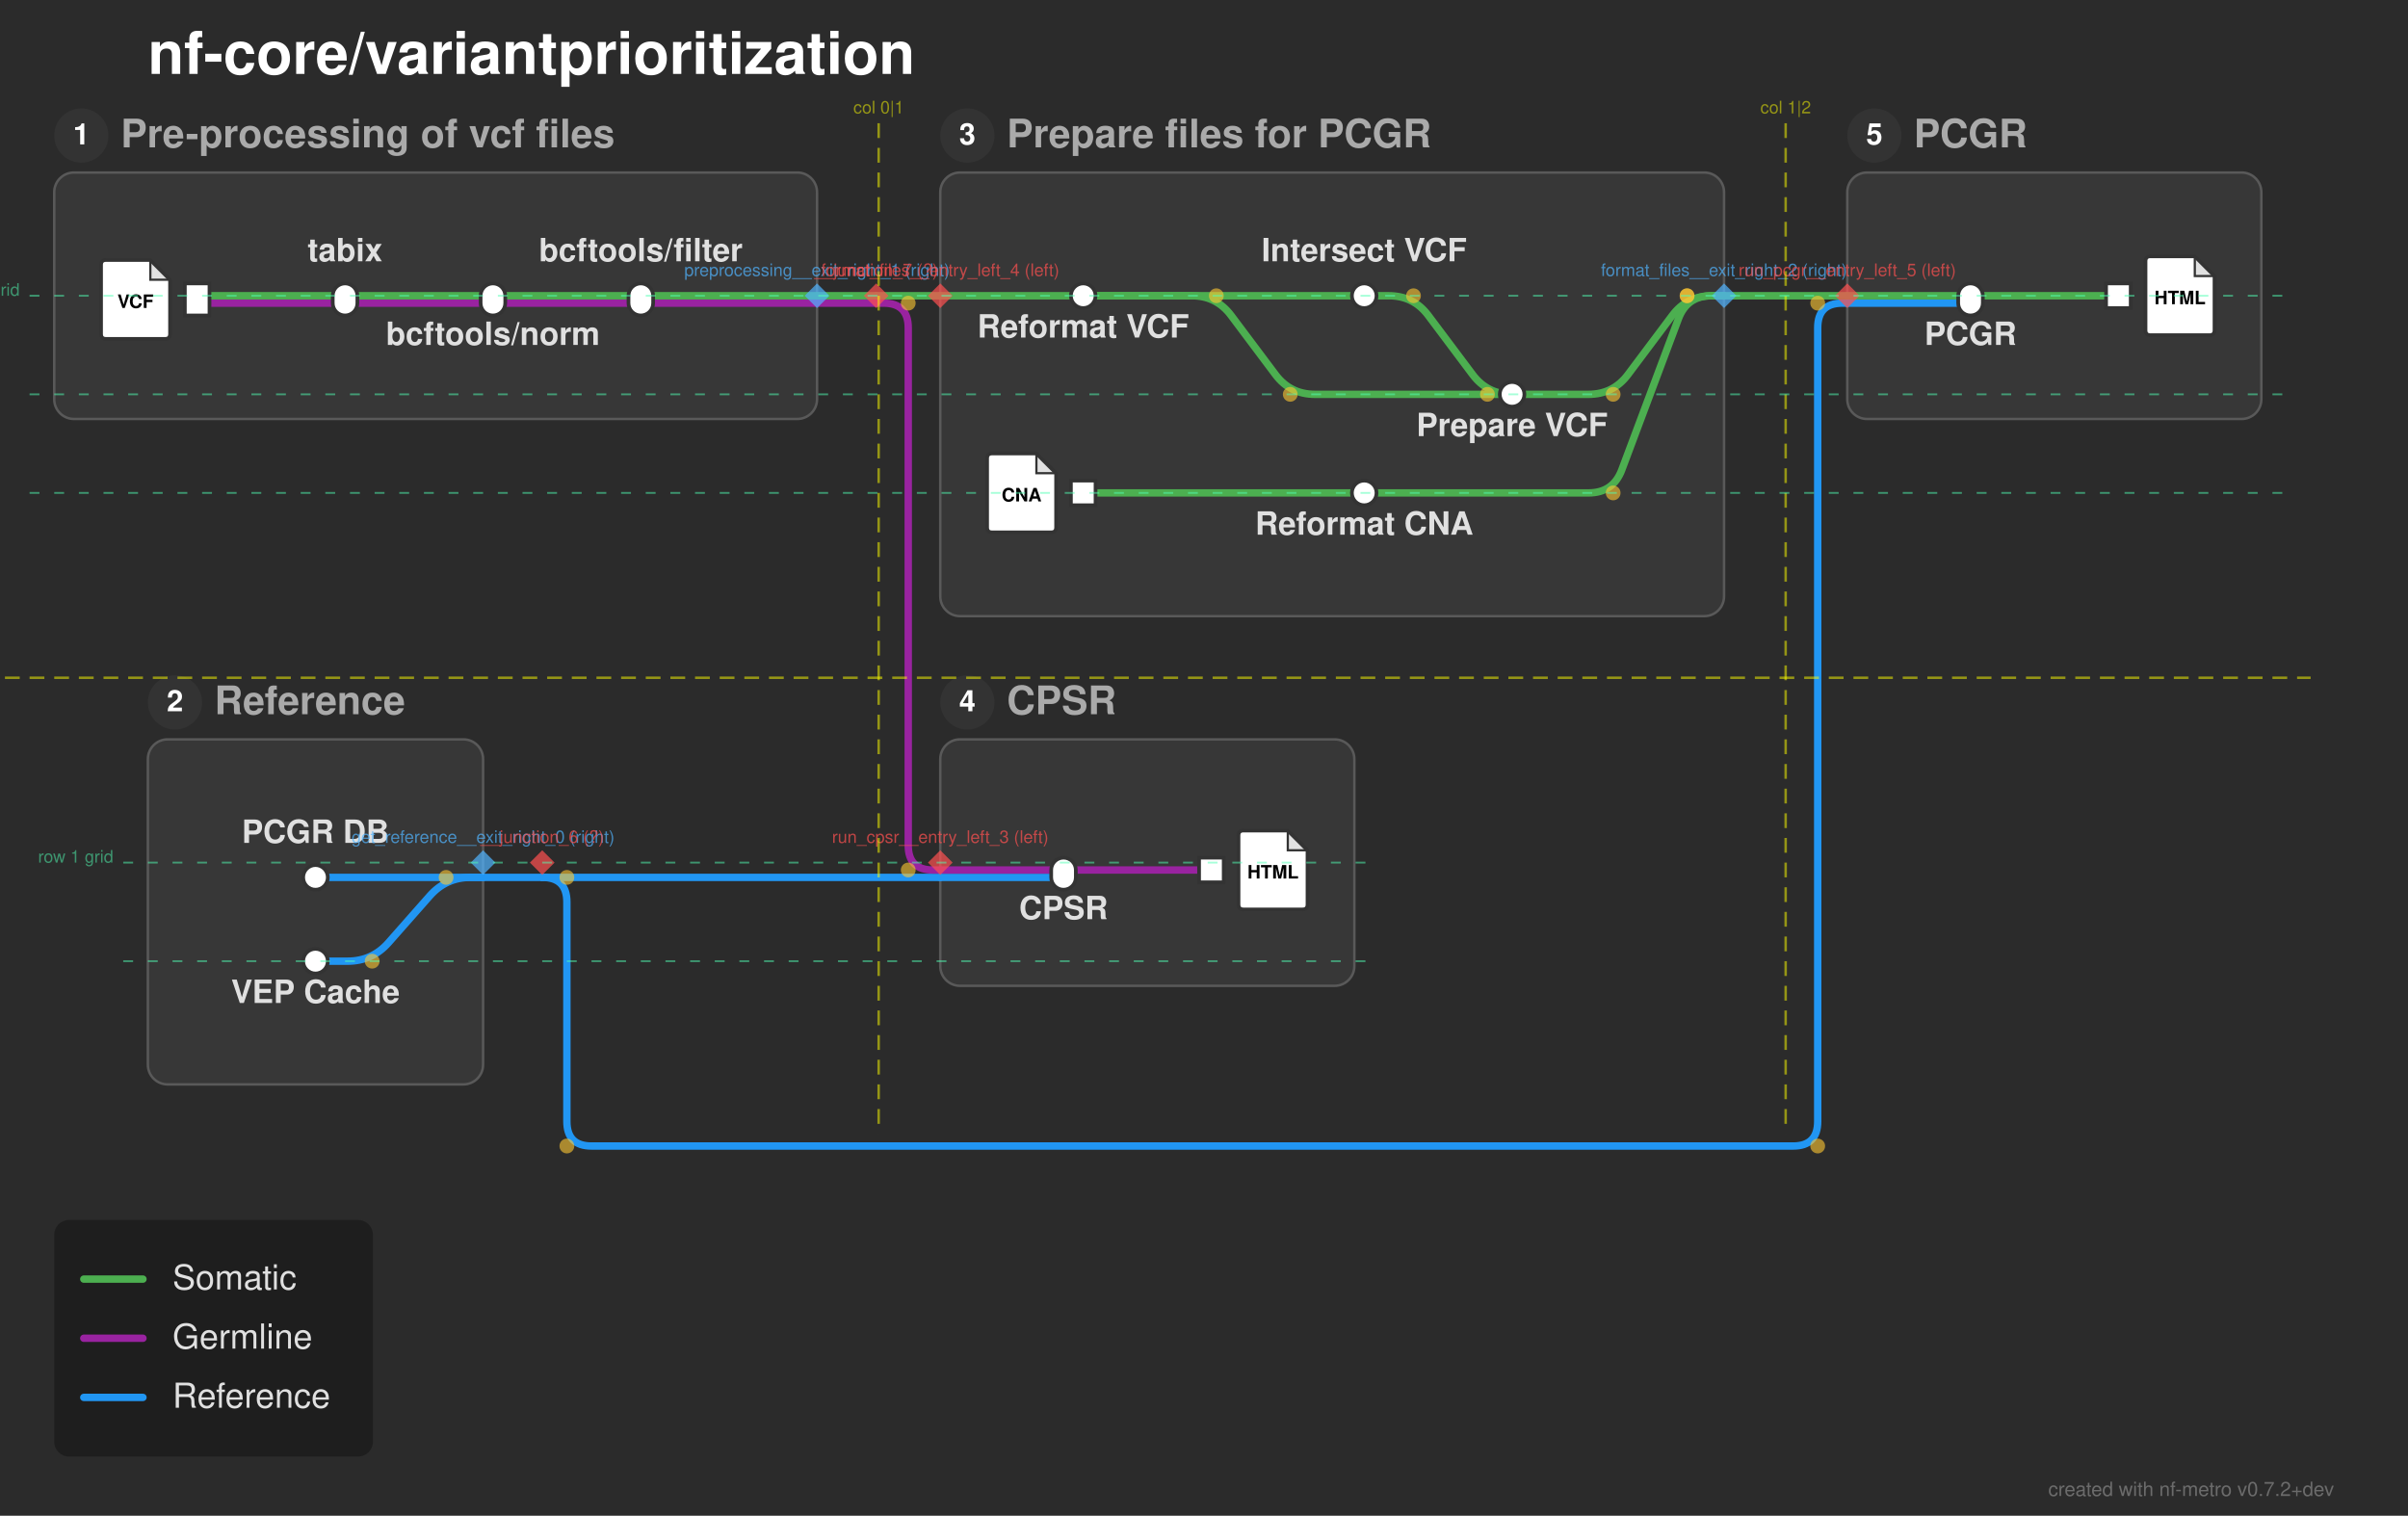
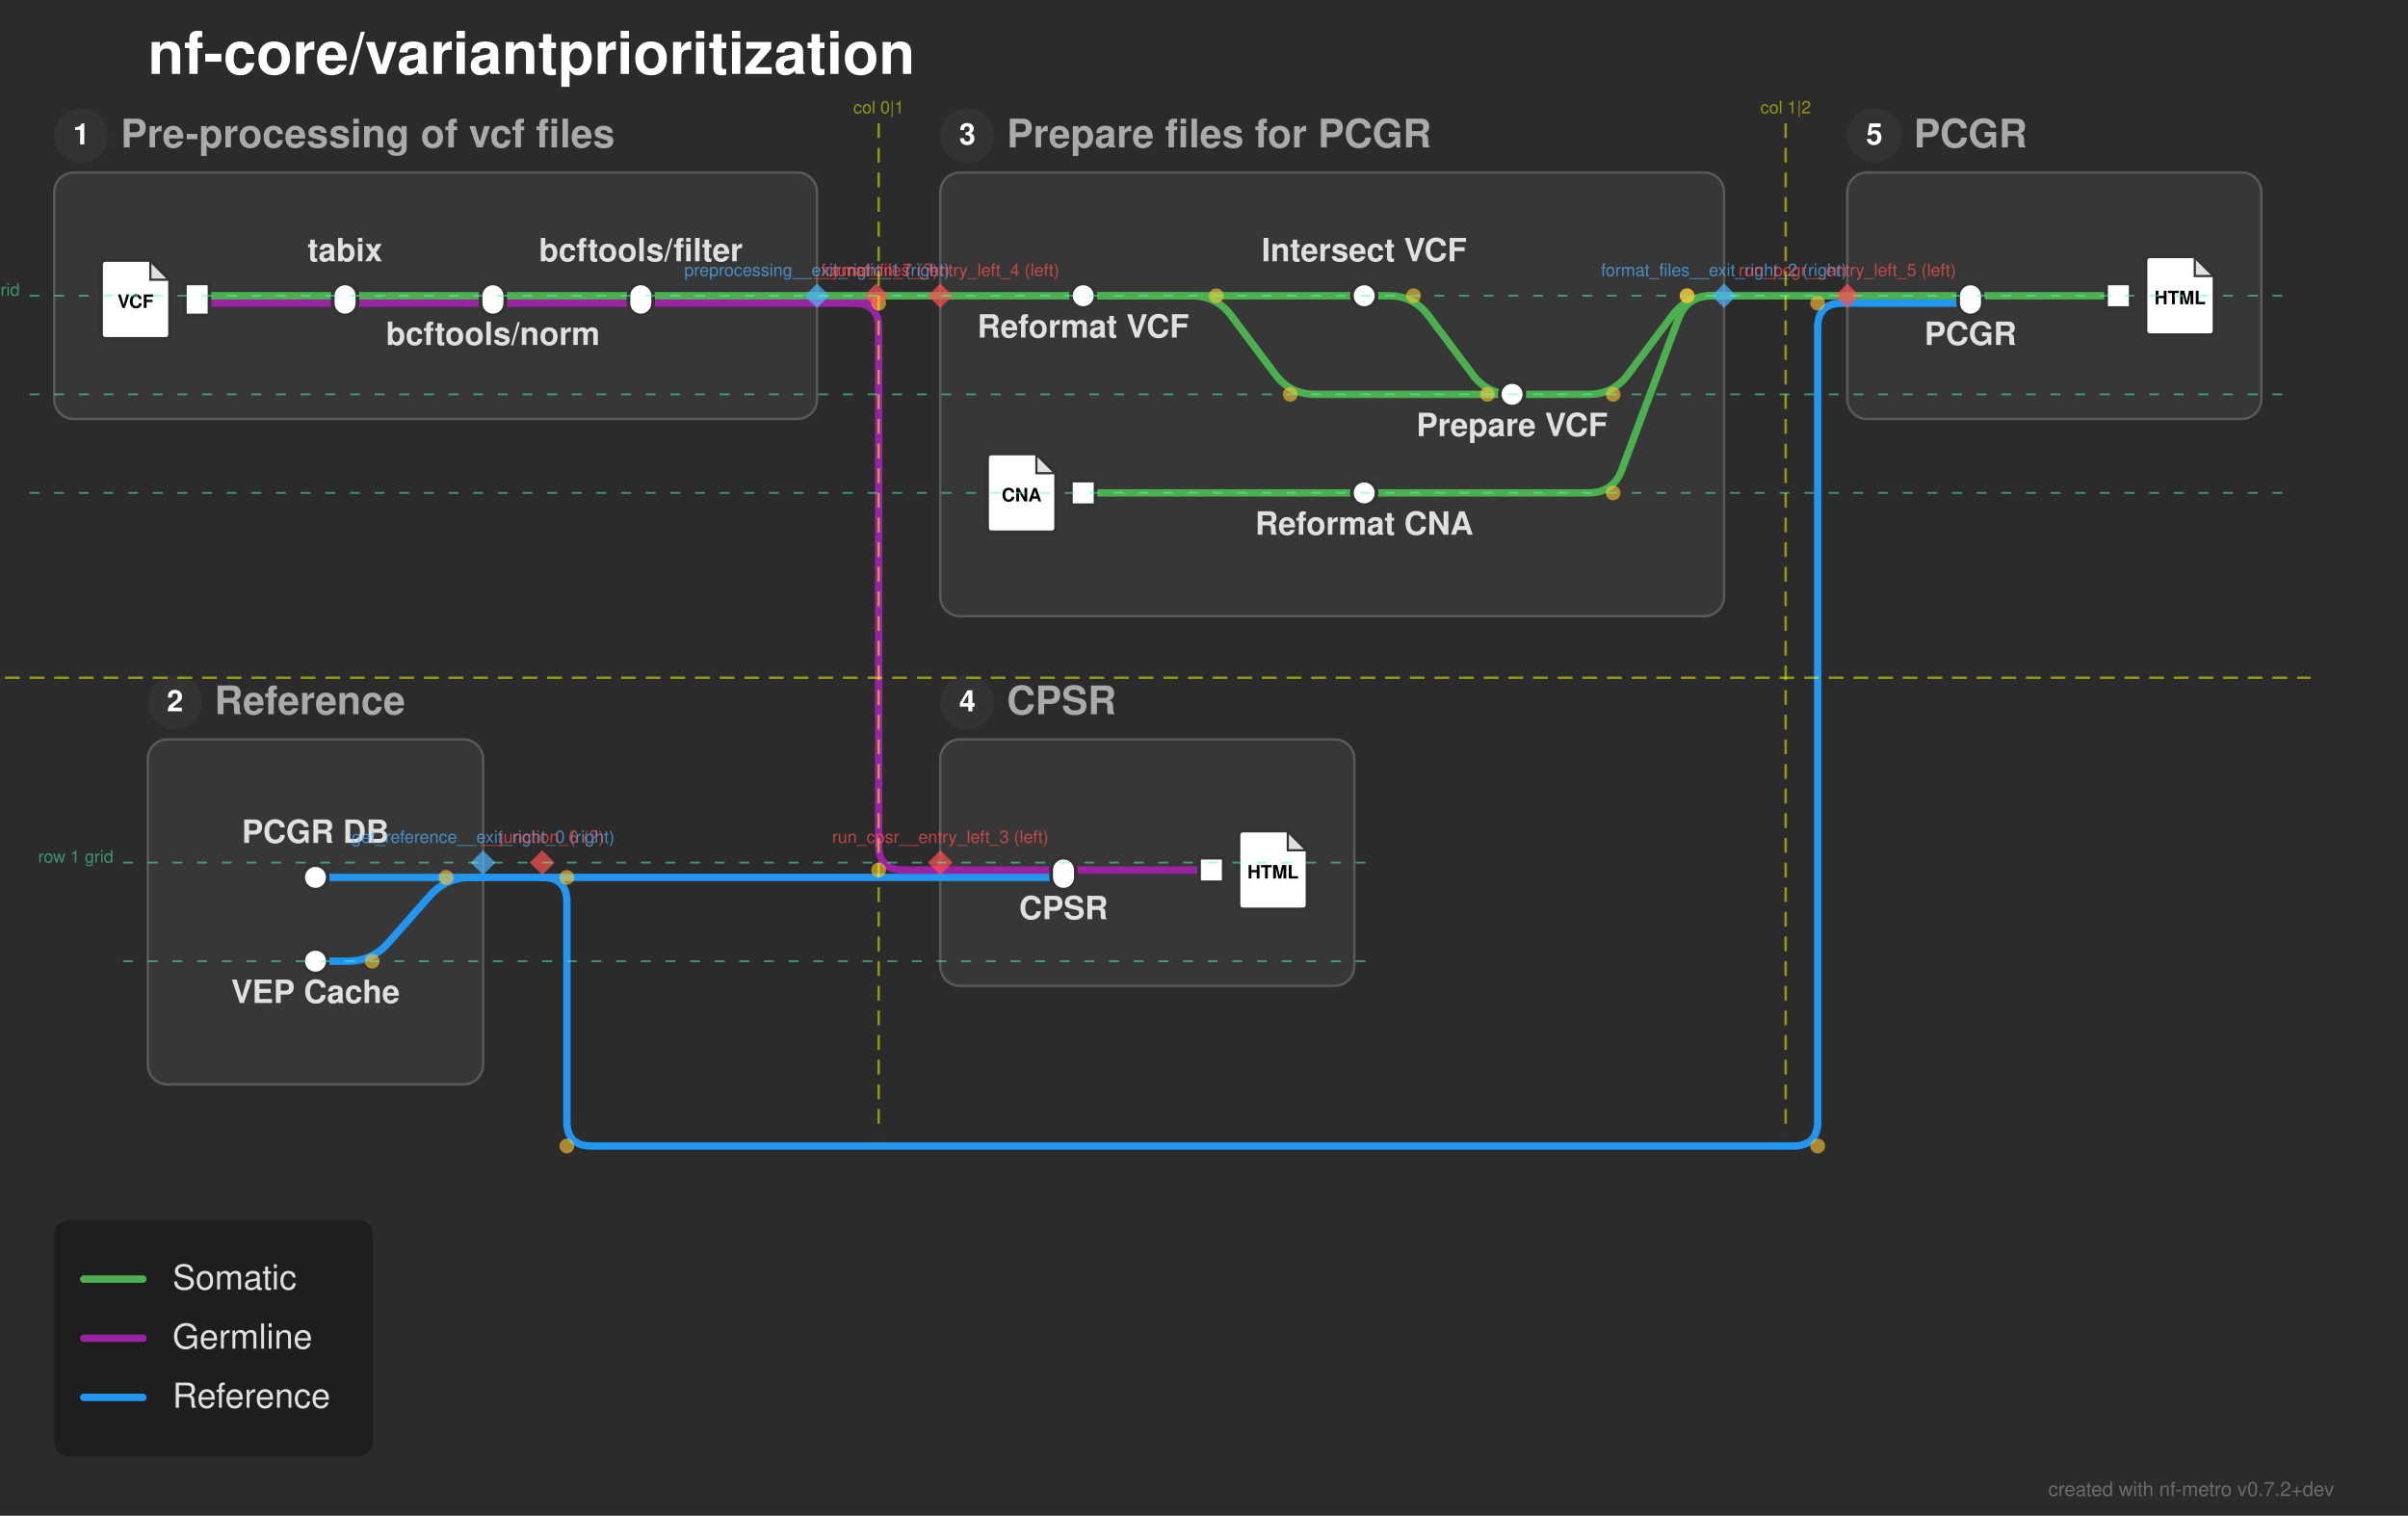
<svg xmlns="http://www.w3.org/2000/svg" width="977" height="615" viewBox="0 0 977 615">
  <defs>
</defs>
  <rect x="0" y="0" width="977" height="615" fill="#2b2b2b" />
  <text x="60.0" y="30.0" font-size="24.0" fill="#ffffff" font-family="'Helvetica Neue', Helvetica, Arial, sans-serif" font-weight="bold" class="nf-metro-title">nf-core/variantprioritization</text>
  <rect x="22.0" y="70.0" width="309.5" height="100.0" rx="8" ry="8" fill="#373737" stroke="#595959" stroke-width="1.0" class="nf-metro-section-box" data-section-id="preprocessing" data-section-lines="germline,somatic" />
  <circle cx="33.0" cy="55.0" r="11" fill="#333333" class="nf-metro-section-num-circle" data-section-id="preprocessing" />
  <text x="33.0" y="55.0" font-size="12" fill="#ffffff" font-family="'Helvetica Neue', Helvetica, Arial, sans-serif" font-weight="bold" text-anchor="middle" dy="0.3em" data-section-id="preprocessing">1</text>
  <text x="49.0" y="55.0" font-size="16.0" fill="#aaaaaa" font-family="'Helvetica Neue', Helvetica, Arial, sans-serif" font-weight="bold" dy="0.3em" class="nf-metro-section-label" data-section-id="preprocessing">Pre-processing of vcf files</text>
  <rect x="381.5" y="70.0" width="318.0" height="180.0" rx="8" ry="8" fill="#373737" stroke="#595959" stroke-width="1.0" class="nf-metro-section-box" data-section-id="format_files" data-section-lines="somatic" />
  <circle cx="392.5" cy="55.0" r="11" fill="#333333" class="nf-metro-section-num-circle" data-section-id="format_files" />
  <text x="392.5" y="55.0" font-size="12" fill="#ffffff" font-family="'Helvetica Neue', Helvetica, Arial, sans-serif" font-weight="bold" text-anchor="middle" dy="0.3em" data-section-id="format_files">3</text>
  <text x="408.5" y="55.0" font-size="16.0" fill="#aaaaaa" font-family="'Helvetica Neue', Helvetica, Arial, sans-serif" font-weight="bold" dy="0.3em" class="nf-metro-section-label" data-section-id="format_files">Prepare files for PCGR</text>
  <rect x="60.0" y="300.0" width="136.0" height="140.0" rx="8" ry="8" fill="#373737" stroke="#595959" stroke-width="1.0" class="nf-metro-section-box" data-section-id="get_reference" data-section-lines="reference" />
  <circle cx="71.0" cy="285.0" r="11" fill="#333333" class="nf-metro-section-num-circle" data-section-id="get_reference" />
  <text x="71.0" y="285.0" font-size="12" fill="#ffffff" font-family="'Helvetica Neue', Helvetica, Arial, sans-serif" font-weight="bold" text-anchor="middle" dy="0.3em" data-section-id="get_reference">2</text>
  <text x="87.0" y="285.0" font-size="16.0" fill="#aaaaaa" font-family="'Helvetica Neue', Helvetica, Arial, sans-serif" font-weight="bold" dy="0.3em" class="nf-metro-section-label" data-section-id="get_reference">Reference</text>
  <rect x="749.5" y="70.0" width="168.0" height="100.0" rx="8" ry="8" fill="#373737" stroke="#595959" stroke-width="1.0" class="nf-metro-section-box" data-section-id="run_pcgr" data-section-lines="reference,somatic" />
  <circle cx="760.5" cy="55.0" r="11" fill="#333333" class="nf-metro-section-num-circle" data-section-id="run_pcgr" />
  <text x="760.5" y="55.0" font-size="12" fill="#ffffff" font-family="'Helvetica Neue', Helvetica, Arial, sans-serif" font-weight="bold" text-anchor="middle" dy="0.3em" data-section-id="run_pcgr">5</text>
  <text x="776.5" y="55.0" font-size="16.0" fill="#aaaaaa" font-family="'Helvetica Neue', Helvetica, Arial, sans-serif" font-weight="bold" dy="0.3em" class="nf-metro-section-label" data-section-id="run_pcgr">PCGR</text>
  <rect x="381.5" y="300.0" width="168.0" height="100.0" rx="8" ry="8" fill="#373737" stroke="#595959" stroke-width="1.0" class="nf-metro-section-box" data-section-id="run_cpsr" data-section-lines="germline,reference" />
  <circle cx="392.5" cy="285.0" r="11" fill="#333333" class="nf-metro-section-num-circle" data-section-id="run_cpsr" />
  <text x="392.5" y="285.0" font-size="12" fill="#ffffff" font-family="'Helvetica Neue', Helvetica, Arial, sans-serif" font-weight="bold" text-anchor="middle" dy="0.3em" data-section-id="run_cpsr">4</text>
  <text x="408.5" y="285.0" font-size="16.0" fill="#aaaaaa" font-family="'Helvetica Neue', Helvetica, Arial, sans-serif" font-weight="bold" dy="0.3em" class="nf-metro-section-label" data-section-id="run_cpsr">CPSR</text>
  <path d="M128.0,356.0 L196.0,356.0" stroke="#2196F3" stroke-width="3.0" stroke-linecap="round" class="metro-line-reference" data-line-id="reference" />
  <path d="M381.5,356.0 L431.5,356.0" stroke="#2196F3" stroke-width="3.0" stroke-linecap="round" class="metro-line-reference" data-line-id="reference" />
  <path d="M128.0,390.0 L141.0,390.0 Q151.0,390.0,157.616,382.502 L174.384,363.498 Q181.0,356.0,191.0,356.0 L196.0,356.0" stroke="#2196F3" stroke-width="3.0" fill="none" stroke-linecap="round" stroke-linejoin="round" class="metro-line-reference" data-line-id="reference" />
  <path d="M749.5,123.0 L799.5,123.0" stroke="#2196F3" stroke-width="3.0" stroke-linecap="round" class="metro-line-reference" data-line-id="reference" />
  <path d="M196.0,356.0 L220.0,356.0" stroke="#2196F3" stroke-width="3.0" stroke-linecap="round" class="metro-line-reference" data-line-id="reference" />
  <path d="M220.0,356.0 L381.5,356.0" stroke="#2196F3" stroke-width="3.0" stroke-linecap="round" class="metro-line-reference" data-line-id="reference" />
  <path d="M220.0,356.0 L220.0,356.0 Q230.0,356.0,230.0,366.0 L230.0,455.0 Q230.0,465.0,240.0,465.0 L727.5,465.0 Q737.5,465.0,737.5,455.0 L737.5,133.0 Q737.5,123.0,747.5,123.0 L749.5,123.0" stroke="#2196F3" stroke-width="3.0" fill="none" stroke-linecap="round" stroke-linejoin="round" class="metro-line-reference" data-line-id="reference" />
  <path d="M80.0,123.0 L140.0,123.0" stroke="#9923A0" stroke-width="3.0" stroke-linecap="round" class="metro-line-germline" data-line-id="germline" />
  <path d="M140.0,123.0 L200.0,123.0" stroke="#9923A0" stroke-width="3.0" stroke-linecap="round" class="metro-line-germline" data-line-id="germline" />
  <path d="M200.0,123.0 L260.0,123.0" stroke="#9923A0" stroke-width="3.0" stroke-linecap="round" class="metro-line-germline" data-line-id="germline" />
  <path d="M431.5,353.0 L491.5,353.0" stroke="#9923A0" stroke-width="3.0" stroke-linecap="round" class="metro-line-germline" data-line-id="germline" />
  <path d="M260.0,123.0 L331.5,123.0" stroke="#9923A0" stroke-width="3.0" stroke-linecap="round" class="metro-line-germline" data-line-id="germline" />
  <path d="M381.5,353.0 L431.5,353.0" stroke="#9923A0" stroke-width="3.0" stroke-linecap="round" class="metro-line-germline" data-line-id="germline" />
  <path d="M331.5,123.0 L355.5,123.0" stroke="#9923A0" stroke-width="3.0" stroke-linecap="round" class="metro-line-germline" data-line-id="germline" />
-   <path d="M355.5,123.0 L358.5,123.0 Q368.5,123.0,368.5,133.0 L368.5,343.0 Q368.5,353.0,378.5,353.0 L381.5,353.0" stroke="#9923A0" stroke-width="3.0" fill="none" stroke-linecap="round" stroke-linejoin="round" class="metro-line-germline" data-line-id="germline" />
+   <path d="M346.5,123.0 L346.5,123.0 Q356.5,123.0,356.5,133.0 L356.5,343.0 Q356.5,353.0,366.5,353.0 L381.5,353.0" stroke="#9923A0" stroke-width="3.0" fill="none" stroke-linecap="round" stroke-linejoin="round" class="metro-line-germline" data-line-id="germline" />
  <path d="M80.0,120.0 L140.0,120.0" stroke="#4CAF50" stroke-width="3.0" stroke-linecap="round" class="metro-line-somatic" data-line-id="somatic" />
  <path d="M140.0,120.0 L200.0,120.0" stroke="#4CAF50" stroke-width="3.0" stroke-linecap="round" class="metro-line-somatic" data-line-id="somatic" />
  <path d="M200.0,120.0 L260.0,120.0" stroke="#4CAF50" stroke-width="3.0" stroke-linecap="round" class="metro-line-somatic" data-line-id="somatic" />
  <path d="M439.5,120.0 L553.5,120.0" stroke="#4CAF50" stroke-width="3.0" stroke-linecap="round" class="metro-line-somatic" data-line-id="somatic" />
  <path d="M439.5,120.0 L483.5,120.0 Q493.5,120.0,499.5,128.0 L517.5,152.0 Q523.5,160.0,533.5,160.0 L613.5,160.0" stroke="#4CAF50" stroke-width="3.0" fill="none" stroke-linecap="round" stroke-linejoin="round" class="metro-line-somatic" data-line-id="somatic" />
  <path d="M553.5,120.0 L563.5,120.0 Q573.5,120.0,579.5,128.0 L597.5,152.0 Q603.5,160.0,613.5,160.0 L613.5,160.0" stroke="#4CAF50" stroke-width="3.0" fill="none" stroke-linecap="round" stroke-linejoin="round" class="metro-line-somatic" data-line-id="somatic" />
  <path d="M439.5,200.0 L553.5,200.0" stroke="#4CAF50" stroke-width="3.0" stroke-linecap="round" class="metro-line-somatic" data-line-id="somatic" />
  <path d="M799.5,120.0 L859.5,120.0" stroke="#4CAF50" stroke-width="3.0" stroke-linecap="round" class="metro-line-somatic" data-line-id="somatic" />
  <path d="M260.0,120.0 L331.5,120.0" stroke="#4CAF50" stroke-width="3.0" stroke-linecap="round" class="metro-line-somatic" data-line-id="somatic" />
  <path d="M381.5,120.0 L439.5,120.0" stroke="#4CAF50" stroke-width="3.0" stroke-linecap="round" class="metro-line-somatic" data-line-id="somatic" />
  <path d="M553.5,200.0 L644.5,200.0 Q654.5,200.0,658.011,190.637 L680.989,129.363 Q684.5,120.0,694.5,120.0 L699.5,120.0" stroke="#4CAF50" stroke-width="3.0" fill="none" stroke-linecap="round" stroke-linejoin="round" class="metro-line-somatic" data-line-id="somatic" />
  <path d="M749.5,120.0 L799.5,120.0" stroke="#4CAF50" stroke-width="3.0" stroke-linecap="round" class="metro-line-somatic" data-line-id="somatic" />
  <path d="M613.5,160.0 L644.5,160.0 Q654.5,160.0,660.5,152.0 L678.5,128.0 Q684.5,120.0,694.5,120.0 L699.5,120.0" stroke="#4CAF50" stroke-width="3.0" fill="none" stroke-linecap="round" stroke-linejoin="round" class="metro-line-somatic" data-line-id="somatic" />
  <path d="M331.5,120.0 L355.5,120.0" stroke="#4CAF50" stroke-width="3.0" stroke-linecap="round" class="metro-line-somatic" data-line-id="somatic" />
  <path d="M355.5,120.0 L381.5,120.0" stroke="#4CAF50" stroke-width="3.0" stroke-linecap="round" class="metro-line-somatic" data-line-id="somatic" />
  <path d="M699.5,120.0 L749.5,120.0" stroke="#4CAF50" stroke-width="3.0" stroke-linecap="round" class="metro-line-somatic" data-line-id="somatic" />
  <rect x="75.0" y="115.0" width="10.0" height="13.0" fill="#ffffff" stroke="#333333" stroke-width="1.5" class="nf-metro-station" data-station-id="vcf_in" data-station-lines="germline,somatic" data-station-label="vcf_in" data-section-id="preprocessing" data-section-name="Pre-processing of vcf files" />
  <g data-station-id="vcf_in">
    <path d="M43.0,105.5 L61.0,105.5 L69.0,113.5 L69.0,135.5 Q69.0,137.5,67.0,137.5 L43.0,137.5 Q41.0,137.5,41.0,135.5 L41.0,107.5 Q41.0,105.5,43.0,105.5 Z" fill="#ffffff" stroke="#333333" stroke-width="1.5" stroke-linejoin="round" />
    <path d="M61.0,105.5 L61.0,113.5 L69.0,113.5 Z" fill="#333333" opacity="0.15" stroke="none" />
    <path d="M61.0,105.5 L61.0,113.5 L69.0,113.5" fill="none" stroke="#333333" stroke-width="0.9" />
    <text x="55.0" y="122.7" font-size="7.5" fill="#000000" font-family="'Helvetica Neue', Helvetica, Arial, sans-serif" font-weight="bold" text-anchor="middle" dy="0.3em">VCF</text>
  </g>
  <rect x="135.0" y="115.0" width="10.0" height="13.0" rx="5.0" ry="5.0" fill="#ffffff" stroke="#333333" stroke-width="1.5" class="nf-metro-station" data-station-id="tabix" data-station-lines="germline,somatic" data-station-label="tabix" data-section-id="preprocessing" data-section-name="Pre-processing of vcf files" />
  <rect x="195.0" y="115.0" width="10.0" height="13.0" rx="5.0" ry="5.0" fill="#ffffff" stroke="#333333" stroke-width="1.5" class="nf-metro-station" data-station-id="bcftools_norm" data-station-lines="germline,somatic" data-station-label="bcftools/norm" data-section-id="preprocessing" data-section-name="Pre-processing of vcf files" />
  <rect x="255.0" y="115.0" width="10.0" height="13.0" rx="5.0" ry="5.0" fill="#ffffff" stroke="#333333" stroke-width="1.5" class="nf-metro-station" data-station-id="bcftools_filter" data-station-lines="germline,somatic" data-station-label="bcftools/filter" data-section-id="preprocessing" data-section-name="Pre-processing of vcf files" />
  <rect x="434.5" y="115.0" width="10.0" height="10.0" rx="5.0" ry="5.0" fill="#ffffff" stroke="#333333" stroke-width="1.5" class="nf-metro-station" data-station-id="reformat_vcf" data-station-lines="somatic" data-station-label="Reformat VCF" data-section-id="format_files" data-section-name="Prepare files for PCGR" />
  <rect x="548.5" y="115.0" width="10.0" height="10.0" rx="5.0" ry="5.0" fill="#ffffff" stroke="#333333" stroke-width="1.5" class="nf-metro-station" data-station-id="intersect" data-station-lines="somatic" data-station-label="Intersect VCF" data-section-id="format_files" data-section-name="Prepare files for PCGR" />
  <rect x="608.5" y="155.0" width="10.0" height="10.0" rx="5.0" ry="5.0" fill="#ffffff" stroke="#333333" stroke-width="1.5" class="nf-metro-station" data-station-id="prepare_pcgr" data-station-lines="somatic" data-station-label="Prepare VCF" data-section-id="format_files" data-section-name="Prepare files for PCGR" />
  <rect x="434.5" y="195.0" width="10.0" height="10.0" fill="#ffffff" stroke="#333333" stroke-width="1.5" class="nf-metro-station" data-station-id="cna_in" data-station-lines="somatic" data-station-label="cna_in" data-section-id="format_files" data-section-name="Prepare files for PCGR" />
  <g data-station-id="cna_in">
    <path d="M402.5,184.0 L420.5,184.0 L428.5,192.0 L428.5,214.0 Q428.5,216.0,426.5,216.0 L402.5,216.0 Q400.5,216.0,400.5,214.0 L400.5,186.0 Q400.5,184.0,402.5,184.0 Z" fill="#ffffff" stroke="#333333" stroke-width="1.5" stroke-linejoin="round" />
    <path d="M420.5,184.0 L420.5,192.0 L428.5,192.0 Z" fill="#333333" opacity="0.15" stroke="none" />
    <path d="M420.5,184.0 L420.5,192.0 L428.5,192.0" fill="none" stroke="#333333" stroke-width="0.9" />
    <text x="414.5" y="201.2" font-size="7.5" fill="#000000" font-family="'Helvetica Neue', Helvetica, Arial, sans-serif" font-weight="bold" text-anchor="middle" dy="0.3em">CNA</text>
  </g>
  <rect x="548.5" y="195.0" width="10.0" height="10.0" rx="5.0" ry="5.0" fill="#ffffff" stroke="#333333" stroke-width="1.5" class="nf-metro-station" data-station-id="reformat_cna" data-station-lines="somatic" data-station-label="Reformat CNA" data-section-id="format_files" data-section-name="Prepare files for PCGR" />
  <rect x="123.0" y="351.0" width="10.0" height="10.0" rx="5.0" ry="5.0" fill="#ffffff" stroke="#333333" stroke-width="1.5" class="nf-metro-station" data-station-id="get_pcgr" data-station-lines="reference" data-station-label="PCGR DB" data-section-id="get_reference" data-section-name="Reference" />
  <rect x="123.0" y="385.0" width="10.0" height="10.0" rx="5.0" ry="5.0" fill="#ffffff" stroke="#333333" stroke-width="1.5" class="nf-metro-station" data-station-id="get_vep" data-station-lines="reference" data-station-label="VEP Cache" data-section-id="get_reference" data-section-name="Reference" />
  <rect x="794.5" y="115.0" width="10.0" height="13.0" rx="5.0" ry="5.0" fill="#ffffff" stroke="#333333" stroke-width="1.5" class="nf-metro-station" data-station-id="pcgr" data-station-lines="reference,somatic" data-station-label="PCGR" data-section-id="run_pcgr" data-section-name="PCGR" />
  <rect x="854.5" y="115.0" width="10.0" height="10.0" fill="#ffffff" stroke="#333333" stroke-width="1.5" class="nf-metro-station" data-station-id="report_pcgr" data-station-lines="somatic" data-station-label="report_pcgr" data-section-id="run_pcgr" data-section-name="PCGR" />
  <g data-station-id="report_pcgr">
    <path d="M872.5,104.0 L890.5,104.0 L898.5,112.0 L898.5,134.0 Q898.5,136.0,896.5,136.0 L872.5,136.0 Q870.5,136.0,870.5,134.0 L870.5,106.0 Q870.5,104.0,872.5,104.0 Z" fill="#ffffff" stroke="#333333" stroke-width="1.5" stroke-linejoin="round" />
    <path d="M890.5,104.0 L890.5,112.0 L898.5,112.0 Z" fill="#333333" opacity="0.15" stroke="none" />
    <path d="M890.5,104.0 L890.5,112.0 L898.5,112.0" fill="none" stroke="#333333" stroke-width="0.9" />
    <text x="884.5" y="121.2" font-size="7.5" fill="#000000" font-family="'Helvetica Neue', Helvetica, Arial, sans-serif" font-weight="bold" text-anchor="middle" dy="0.3em">HTML</text>
  </g>
  <rect x="426.5" y="348.0" width="10.0" height="13.0" rx="5.0" ry="5.0" fill="#ffffff" stroke="#333333" stroke-width="1.5" class="nf-metro-station" data-station-id="cpsr" data-station-lines="germline,reference" data-station-label="CPSR" data-section-id="run_cpsr" data-section-name="CPSR" />
  <rect x="486.5" y="348.0" width="10.0" height="10.0" fill="#ffffff" stroke="#333333" stroke-width="1.5" class="nf-metro-station" data-station-id="report_cpsr" data-station-lines="germline" data-station-label="report_cpsr" data-section-id="run_cpsr" data-section-name="CPSR" />
  <g data-station-id="report_cpsr">
    <path d="M504.5,337.0 L522.5,337.0 L530.5,345.0 L530.5,367.0 Q530.5,369.0,528.5,369.0 L504.5,369.0 Q502.5,369.0,502.5,367.0 L502.5,339.0 Q502.5,337.0,504.5,337.0 Z" fill="#ffffff" stroke="#333333" stroke-width="1.5" stroke-linejoin="round" />
    <path d="M522.5,337.0 L522.5,345.0 L530.5,345.0 Z" fill="#333333" opacity="0.15" stroke="none" />
    <path d="M522.5,337.0 L522.5,345.0 L530.5,345.0" fill="none" stroke="#333333" stroke-width="0.9" />
    <text x="516.5" y="354.2" font-size="7.5" fill="#000000" font-family="'Helvetica Neue', Helvetica, Arial, sans-serif" font-weight="bold" text-anchor="middle" dy="0.3em">HTML</text>
  </g>
  <text x="439.5" y="131.0" font-size="13.0" fill="#e0e0e0" font-family="'Helvetica Neue', Helvetica, Arial, sans-serif" font-weight="bold" text-anchor="middle" dominant-baseline="hanging" data-station-id="reformat_vcf" class="nf-metro-station-label">Reformat VCF</text>
  <text x="799.5" y="134.0" font-size="13.0" fill="#e0e0e0" font-family="'Helvetica Neue', Helvetica, Arial, sans-serif" font-weight="bold" text-anchor="middle" dominant-baseline="hanging" data-station-id="pcgr" class="nf-metro-station-label">PCGR</text>
  <text x="431.5" y="367.0" font-size="13.0" fill="#e0e0e0" font-family="'Helvetica Neue', Helvetica, Arial, sans-serif" font-weight="bold" text-anchor="middle" dominant-baseline="hanging" data-station-id="cpsr" class="nf-metro-station-label">CPSR</text>
  <text x="128.0" y="342.0" font-size="13.0" fill="#e0e0e0" font-family="'Helvetica Neue', Helvetica, Arial, sans-serif" font-weight="bold" text-anchor="middle" dominant-baseline="auto" data-station-id="get_pcgr" class="nf-metro-station-label">PCGR DB</text>
  <text x="128.0" y="401.0" font-size="13.0" fill="#e0e0e0" font-family="'Helvetica Neue', Helvetica, Arial, sans-serif" font-weight="bold" text-anchor="middle" dominant-baseline="hanging" data-station-id="get_vep" class="nf-metro-station-label">VEP Cache</text>
  <text x="553.5" y="106.0" font-size="13.0" fill="#e0e0e0" font-family="'Helvetica Neue', Helvetica, Arial, sans-serif" font-weight="bold" text-anchor="middle" dominant-baseline="auto" data-station-id="intersect" class="nf-metro-station-label">Intersect VCF</text>
  <text x="140.0" y="106.0" font-size="13.0" fill="#e0e0e0" font-family="'Helvetica Neue', Helvetica, Arial, sans-serif" font-weight="bold" text-anchor="middle" dominant-baseline="auto" data-station-id="tabix" class="nf-metro-station-label">tabix</text>
  <text x="553.5" y="211.0" font-size="13.0" fill="#e0e0e0" font-family="'Helvetica Neue', Helvetica, Arial, sans-serif" font-weight="bold" text-anchor="middle" dominant-baseline="hanging" data-station-id="reformat_cna" class="nf-metro-station-label">Reformat CNA</text>
  <text x="200.0" y="134.0" font-size="13.0" fill="#e0e0e0" font-family="'Helvetica Neue', Helvetica, Arial, sans-serif" font-weight="bold" text-anchor="middle" dominant-baseline="hanging" data-station-id="bcftools_norm" class="nf-metro-station-label">bcftools/norm</text>
  <text x="613.5" y="171.0" font-size="13.0" fill="#e0e0e0" font-family="'Helvetica Neue', Helvetica, Arial, sans-serif" font-weight="bold" text-anchor="middle" dominant-baseline="hanging" data-station-id="prepare_pcgr" class="nf-metro-station-label">Prepare VCF</text>
  <text x="260.0" y="106.0" font-size="13.0" fill="#e0e0e0" font-family="'Helvetica Neue', Helvetica, Arial, sans-serif" font-weight="bold" text-anchor="middle" dominant-baseline="auto" data-station-id="bcftools_filter" class="nf-metro-station-label">bcftools/filter</text>
  <circle cx="493.5" cy="120.0" r="3.0" fill="rgba(255, 200, 50, 0.6)" />
  <circle cx="523.5" cy="160.0" r="3.0" fill="rgba(255, 200, 50, 0.6)" />
  <circle cx="573.5" cy="120.0" r="3.0" fill="rgba(255, 200, 50, 0.6)" />
  <circle cx="603.5" cy="160.0" r="3.0" fill="rgba(255, 200, 50, 0.6)" />
  <circle cx="151.0" cy="390.0" r="3.0" fill="rgba(255, 200, 50, 0.6)" />
  <circle cx="181.0" cy="356.0" r="3.0" fill="rgba(255, 200, 50, 0.6)" />
  <circle cx="654.5" cy="200.0" r="3.0" fill="rgba(255, 200, 50, 0.6)" />
  <circle cx="684.5" cy="120.0" r="3.0" fill="rgba(255, 200, 50, 0.6)" />
  <circle cx="654.5" cy="160.0" r="3.0" fill="rgba(255, 200, 50, 0.6)" />
  <circle cx="684.5" cy="120.0" r="3.0" fill="rgba(255, 200, 50, 0.6)" />
  <circle cx="230.0" cy="356.0" r="3.0" fill="rgba(255, 200, 50, 0.6)" />
  <circle cx="230.0" cy="465.0" r="3.0" fill="rgba(255, 200, 50, 0.6)" />
  <circle cx="737.5" cy="465.0" r="3.0" fill="rgba(255, 200, 50, 0.6)" />
  <circle cx="737.5" cy="123.0" r="3.0" fill="rgba(255, 200, 50, 0.6)" />
-   <circle cx="368.5" cy="123.0" r="3.0" fill="rgba(255, 200, 50, 0.6)" />
-   <circle cx="368.5" cy="353.0" r="3.0" fill="rgba(255, 200, 50, 0.6)" />
+   <circle cx="356.5" cy="123.0" r="3.0" fill="rgba(255, 200, 50, 0.6)" />
+   <circle cx="356.5" cy="353.0" r="3.0" fill="rgba(255, 200, 50, 0.6)" />
  <path d="M196.0,345.0 L201.0,350.0 L196.0,355.0 L191.0,350.0 Z" fill="rgba(80, 180, 255, 0.7)" stroke="none" />
  <text x="196.0" y="342.0" font-size="7" fill="rgba(80, 180, 255, 0.7)" font-family="'Helvetica Neue', Helvetica, Arial, sans-serif" text-anchor="middle" dominant-baseline="auto">get_reference__exit_right_0 (right)</text>
  <path d="M331.5,115.0 L336.5,120.0 L331.5,125.0 L326.5,120.0 Z" fill="rgba(80, 180, 255, 0.7)" stroke="none" />
  <text x="331.5" y="112.0" font-size="7" fill="rgba(80, 180, 255, 0.7)" font-family="'Helvetica Neue', Helvetica, Arial, sans-serif" text-anchor="middle" dominant-baseline="auto">preprocessing__exit_right_1 (right)</text>
  <path d="M699.5,115.0 L704.5,120.0 L699.5,125.0 L694.5,120.0 Z" fill="rgba(80, 180, 255, 0.7)" stroke="none" />
  <text x="699.5" y="112.0" font-size="7" fill="rgba(80, 180, 255, 0.7)" font-family="'Helvetica Neue', Helvetica, Arial, sans-serif" text-anchor="middle" dominant-baseline="auto">format_files__exit_right_2 (right)</text>
  <path d="M381.5,345.0 L386.5,350.0 L381.5,355.0 L376.5,350.0 Z" fill="rgba(255, 80, 80, 0.7)" stroke="none" />
  <text x="381.5" y="342.0" font-size="7" fill="rgba(255, 80, 80, 0.7)" font-family="'Helvetica Neue', Helvetica, Arial, sans-serif" text-anchor="middle" dominant-baseline="auto">run_cpsr__entry_left_3 (left)</text>
  <path d="M381.5,115.0 L386.5,120.0 L381.5,125.0 L376.5,120.0 Z" fill="rgba(255, 80, 80, 0.7)" stroke="none" />
  <text x="381.5" y="112.0" font-size="7" fill="rgba(255, 80, 80, 0.7)" font-family="'Helvetica Neue', Helvetica, Arial, sans-serif" text-anchor="middle" dominant-baseline="auto">format_files__entry_left_4 (left)</text>
  <path d="M749.5,115.0 L754.5,120.0 L749.5,125.0 L744.5,120.0 Z" fill="rgba(255, 80, 80, 0.7)" stroke="none" />
  <text x="749.5" y="112.0" font-size="7" fill="rgba(255, 80, 80, 0.7)" font-family="'Helvetica Neue', Helvetica, Arial, sans-serif" text-anchor="middle" dominant-baseline="auto">run_pcgr__entry_left_5 (left)</text>
  <path d="M220.0,345.0 L225.0,350.0 L220.0,355.0 L215.0,350.0 Z" fill="rgba(255, 80, 80, 0.7)" stroke="none" />
  <text x="220.0" y="342.0" font-size="7" fill="rgba(255, 80, 80, 0.7)" font-family="'Helvetica Neue', Helvetica, Arial, sans-serif" text-anchor="middle" dominant-baseline="auto">__junction_6 (?)</text>
  <path d="M355.5,115.0 L360.5,120.0 L355.5,125.0 L350.5,120.0 Z" fill="rgba(255, 80, 80, 0.7)" stroke="none" />
  <text x="355.5" y="112.0" font-size="7" fill="rgba(255, 80, 80, 0.7)" font-family="'Helvetica Neue', Helvetica, Arial, sans-serif" text-anchor="middle" dominant-baseline="auto">__junction_7 (?)</text>
  <path d="M356.5,50.0 L356.5,460.0" stroke="rgba(255, 255, 0, 0.5)" stroke-width="1" stroke-dasharray="6,4" />
  <text x="356.5" y="46.0" font-size="7" fill="rgba(255, 255, 0, 0.5)" font-family="'Helvetica Neue', Helvetica, Arial, sans-serif" text-anchor="middle">col 0|1</text>
  <path d="M724.5,50.0 L724.5,460.0" stroke="rgba(255, 255, 0, 0.5)" stroke-width="1" stroke-dasharray="6,4" />
  <text x="724.5" y="46.0" font-size="7" fill="rgba(255, 255, 0, 0.5)" font-family="'Helvetica Neue', Helvetica, Arial, sans-serif" text-anchor="middle">col 1|2</text>
  <path d="M2.0,275.0 L937.5,275.0" stroke="rgba(255, 255, 0, 0.5)" stroke-width="1" stroke-dasharray="6,4" />
  <text x="-2.0" y="275.0" font-size="7" fill="rgba(255, 255, 0, 0.5)" font-family="'Helvetica Neue', Helvetica, Arial, sans-serif" text-anchor="end">row 0|1</text>
  <path d="M12.0,120.0 L927.5,120.0" stroke="rgba(80, 255, 180, 0.5)" stroke-width="0.75" stroke-dasharray="4,6" />
  <text x="8.0" y="120.0" font-size="7" fill="rgba(80, 255, 180, 0.5)" font-family="'Helvetica Neue', Helvetica, Arial, sans-serif" text-anchor="end">row 0 grid</text>
  <path d="M12.0,160.0 L927.5,160.0" stroke="rgba(80, 255, 180, 0.5)" stroke-width="0.75" stroke-dasharray="4,6" />
  <path d="M12.0,200.0 L927.5,200.0" stroke="rgba(80, 255, 180, 0.5)" stroke-width="0.75" stroke-dasharray="4,6" />
  <path d="M50.0,350.0 L559.5,350.0" stroke="rgba(80, 255, 180, 0.5)" stroke-width="0.75" stroke-dasharray="4,6" />
  <text x="46.0" y="350.0" font-size="7" fill="rgba(80, 255, 180, 0.5)" font-family="'Helvetica Neue', Helvetica, Arial, sans-serif" text-anchor="end">row 1 grid</text>
  <path d="M50.0,390.0 L559.5,390.0" stroke="rgba(80, 255, 180, 0.5)" stroke-width="0.75" stroke-dasharray="4,6" />
  <rect x="22.0" y="495.0" width="129.3" height="96.0" rx="6" ry="6" fill="rgba(0, 0, 0, 0.3)" />
  <path d="M34.0,519.0 L58.0,519.0" stroke="#4CAF50" stroke-width="3.0" stroke-linecap="round" />
  <text x="70.0" y="519.0" font-size="14.0" fill="#e0e0e0" font-family="'Helvetica Neue', Helvetica, Arial, sans-serif" dy="0.3em">Somatic</text>
  <path d="M34.0,543.0 L58.0,543.0" stroke="#9923A0" stroke-width="3.0" stroke-linecap="round" />
  <text x="70.0" y="543.0" font-size="14.0" fill="#e0e0e0" font-family="'Helvetica Neue', Helvetica, Arial, sans-serif" dy="0.3em">Germline</text>
  <path d="M34.0,567.0 L58.0,567.0" stroke="#2196F3" stroke-width="3.0" stroke-linecap="round" />
  <text x="70.0" y="567.0" font-size="14.0" fill="#e0e0e0" font-family="'Helvetica Neue', Helvetica, Arial, sans-serif" dy="0.3em">Reference</text>
  <text x="947.0" y="607.0" font-size="8" fill="rgba(150, 150, 150, 0.6)" font-family="'Helvetica Neue', Helvetica, Arial, sans-serif" text-anchor="end">created with nf-metro v0.7.2+dev</text>
</svg>
